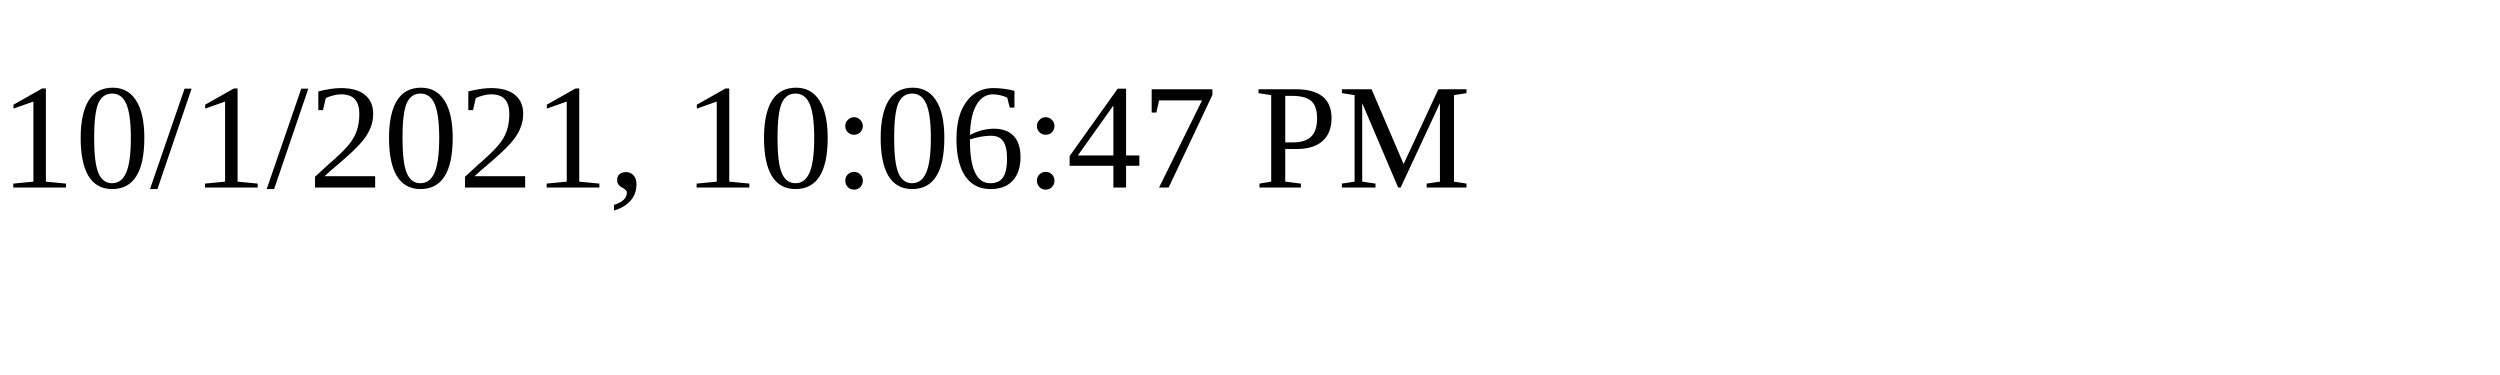
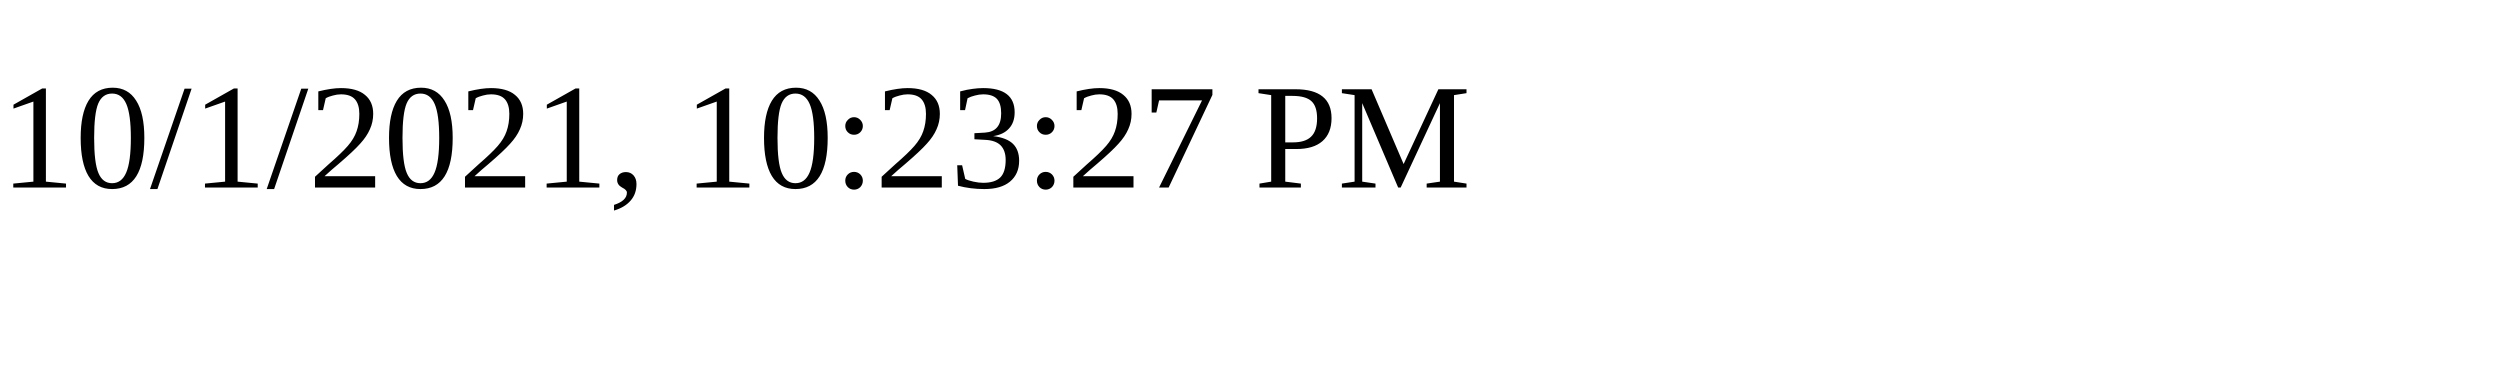
<svg xmlns="http://www.w3.org/2000/svg" height="30" width="200">
-   <text x="0" y="15">10/1/2021, 10:06:47 PM</text>
+   <text x="0" y="15">10/1/2021, 10:23:27 PM</text>
</svg>
